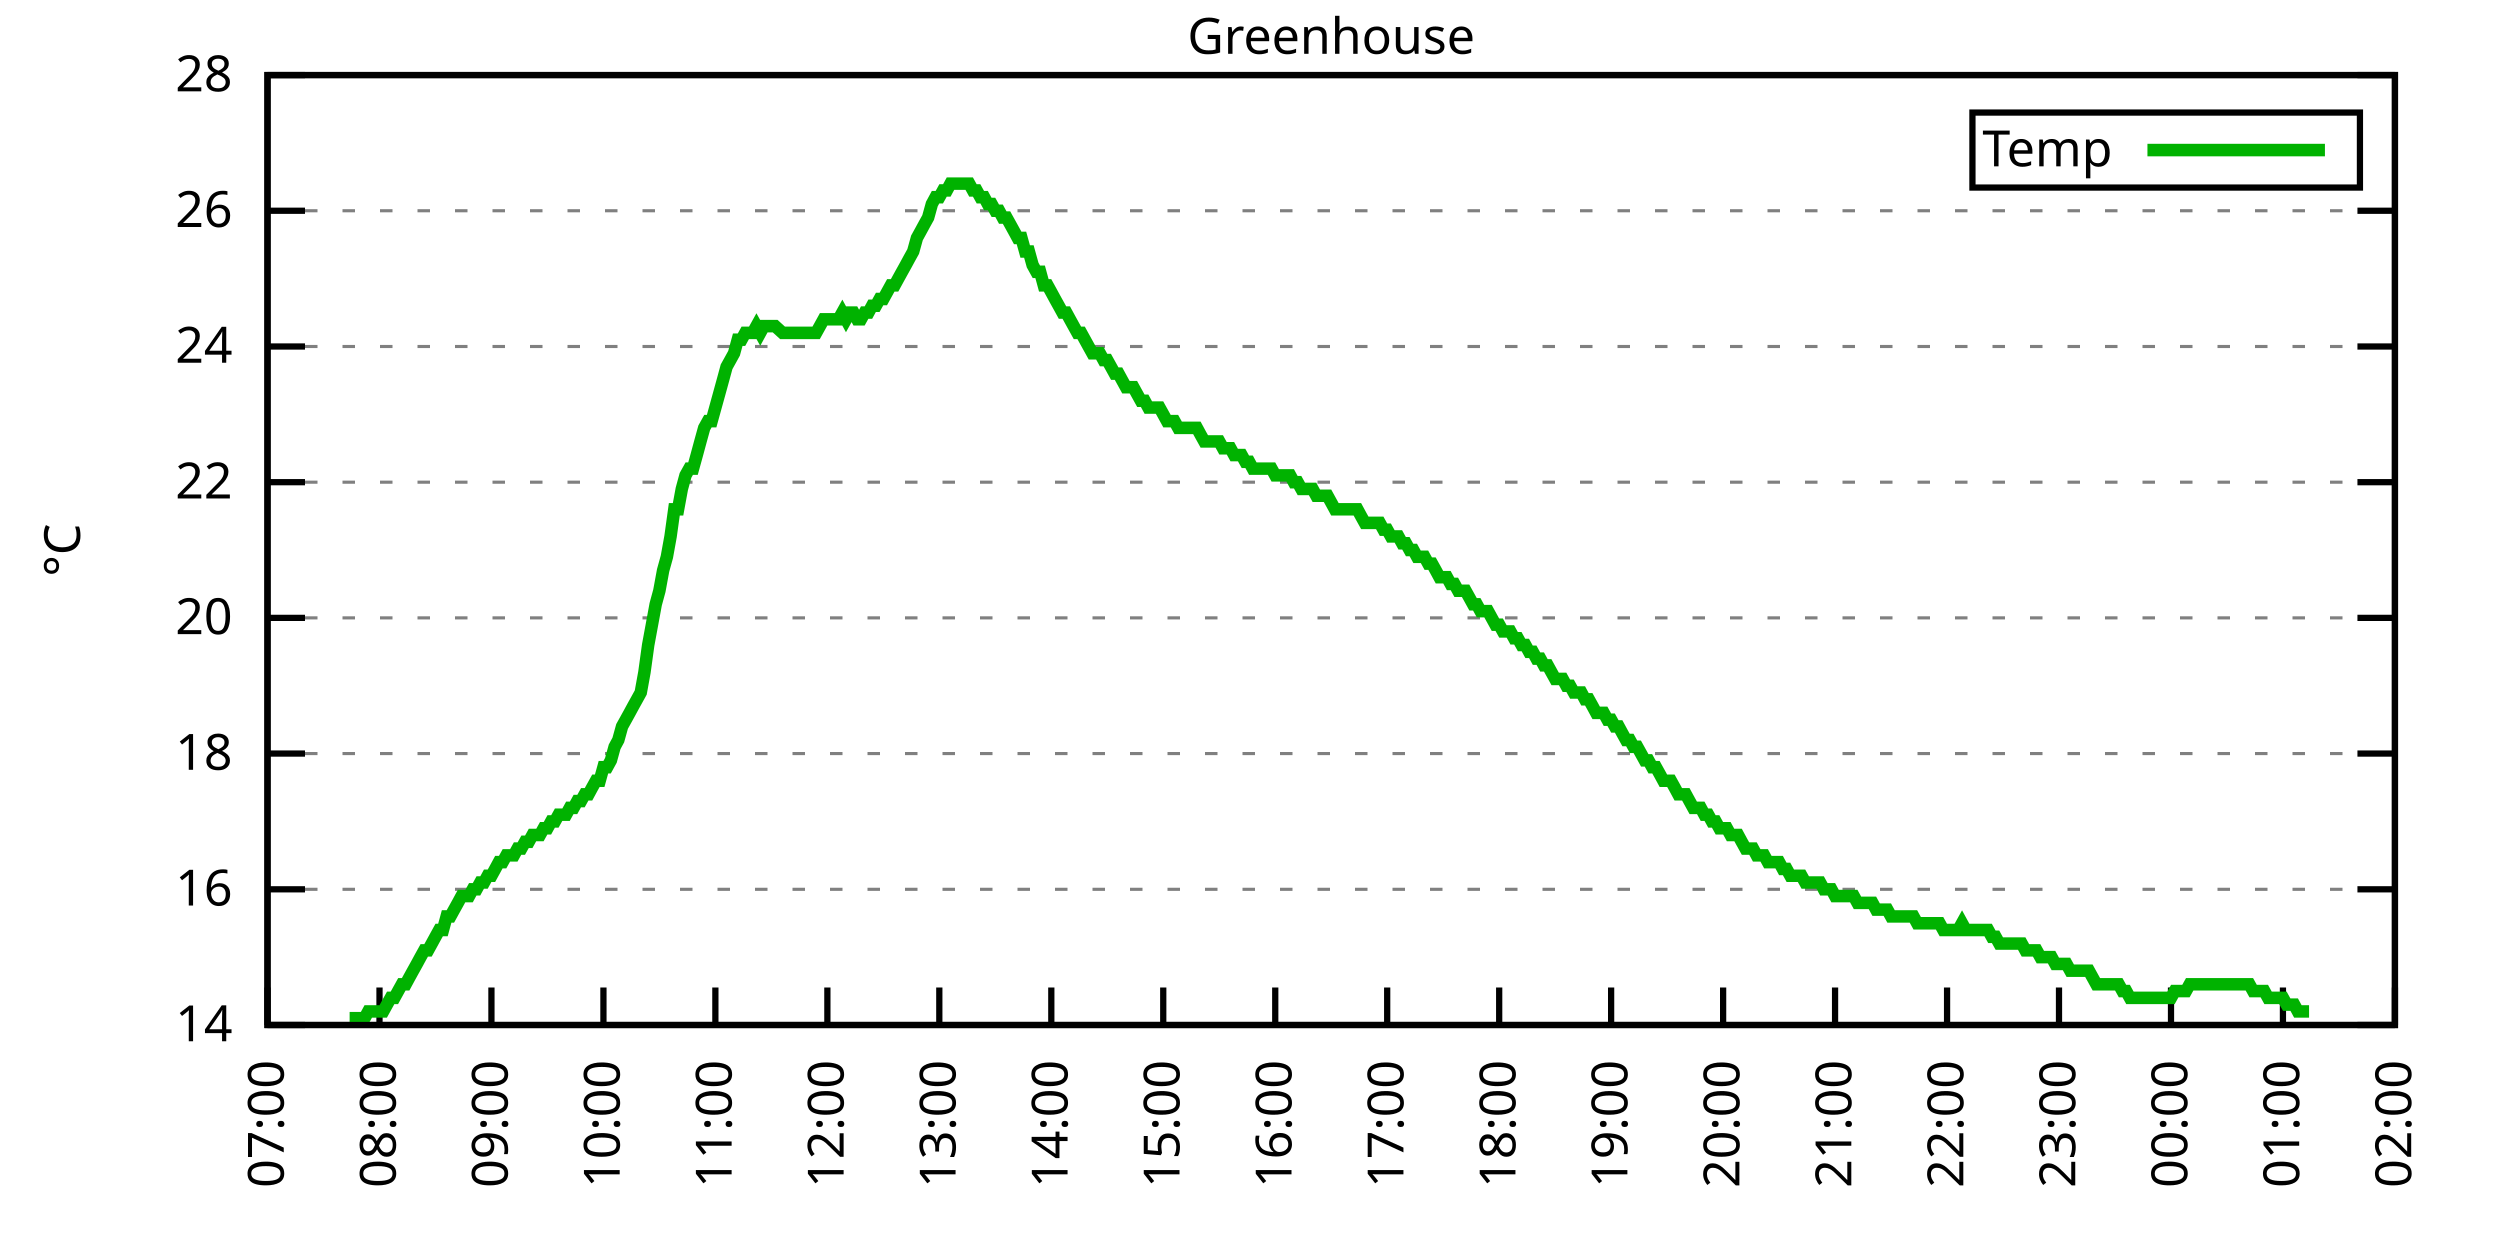
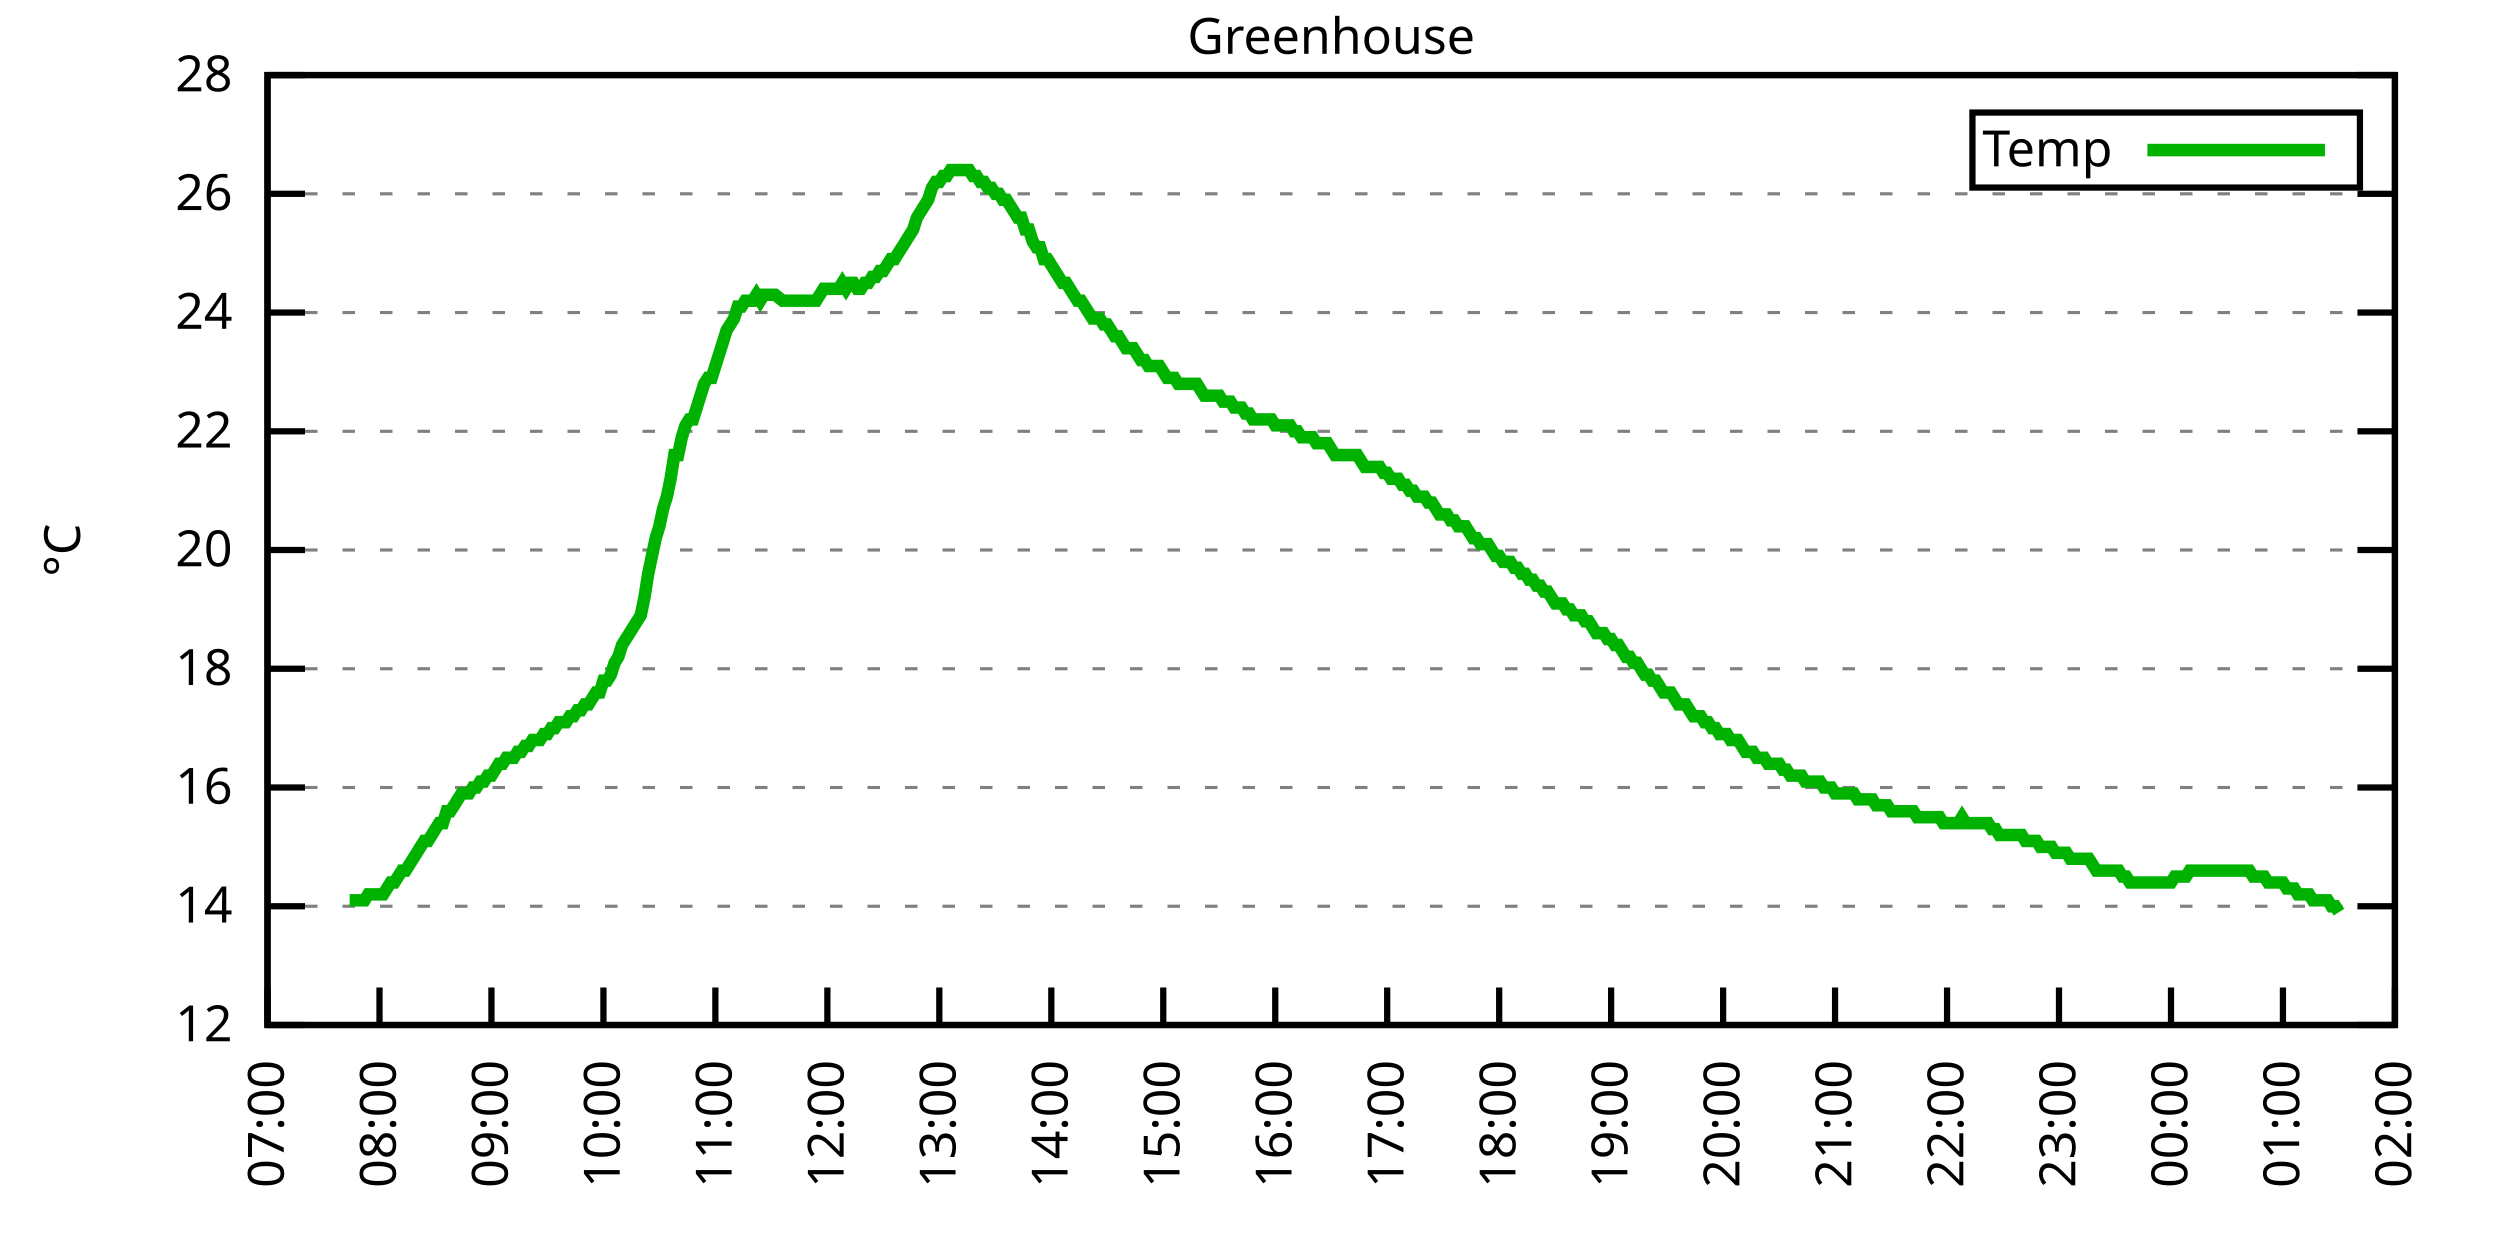
<svg xmlns="http://www.w3.org/2000/svg" xmlns:xlink="http://www.w3.org/1999/xlink" width="400" height="200" viewBox="0 0 400 200">
  <g id="gnuplot_canvas">
    <rect x="0" y="0" width="400" height="200" fill="none" />
    <defs>
      <circle id="gpDot" r="0.5" stroke-width="0.5" stroke="currentColor" />
      <path id="gpPt0" stroke-width="0.333" stroke="currentColor" d="M-1,0 h2 M0,-1 v2" />
      <path id="gpPt1" stroke-width="0.333" stroke="currentColor" d="M-1,-1 L1,1 M1,-1 L-1,1" />
      <path id="gpPt2" stroke-width="0.333" stroke="currentColor" d="M-1,0 L1,0 M0,-1 L0,1 M-1,-1 L1,1 M-1,1 L1,-1" />
      <rect id="gpPt3" stroke-width="0.333" stroke="currentColor" x="-1" y="-1" width="2" height="2" />
      <rect id="gpPt4" stroke-width="0.333" stroke="currentColor" fill="currentColor" x="-1" y="-1" width="2" height="2" />
      <circle id="gpPt5" stroke-width="0.333" stroke="currentColor" cx="0" cy="0" r="1" />
      <use xlink:href="#gpPt5" id="gpPt6" fill="currentColor" stroke="none" />
      <path id="gpPt7" stroke-width="0.333" stroke="currentColor" d="M0,-1.33 L-1.33,0.67 L1.33,0.67 z" />
      <use xlink:href="#gpPt7" id="gpPt8" fill="currentColor" stroke="none" />
      <use xlink:href="#gpPt7" id="gpPt9" stroke="currentColor" transform="rotate(180)" />
      <use xlink:href="#gpPt9" id="gpPt10" fill="currentColor" stroke="none" />
      <use xlink:href="#gpPt3" id="gpPt11" stroke="currentColor" transform="rotate(45)" />
      <use xlink:href="#gpPt11" id="gpPt12" fill="currentColor" stroke="none" />
      <path id="gpPt13" stroke-width="0.333" stroke="currentColor" d="M0,1.330 L1.265,0.411 L0.782,-1.067 L-0.782,-1.076 L-1.265,0.411 z" />
      <use xlink:href="#gpPt13" id="gpPt14" fill="currentColor" stroke="none" />
      <filter id="textbox" filterUnits="objectBoundingBox" x="0" y="0" height="1" width="1">
        <feFlood flood-color="white" flood-opacity="1" result="bgnd" />
        <feComposite in="SourceGraphic" in2="bgnd" operator="atop" />
      </filter>
      <filter id="greybox" filterUnits="objectBoundingBox" x="0" y="0" height="1" width="1">
        <feFlood flood-color="lightgrey" flood-opacity="1" result="grey" />
        <feComposite in="SourceGraphic" in2="grey" operator="atop" />
      </filter>
    </defs>
    <g fill="none" color="white" stroke="currentColor" stroke-width="1.00" stroke-linecap="butt" stroke-linejoin="miter">
</g>
    <g fill="none" color="black" stroke="currentColor" stroke-width="1.00" stroke-linecap="butt" stroke-linejoin="miter">
      <g stroke="none" shape-rendering="crispEdges">
        <polygon fill="rgb(255, 255, 255)" points="42.80,164.00 383.18,164.00 383.18,12.02 42.80,12.02 " />
      </g>
    </g>
    <g fill="none" color="black" stroke="currentColor" stroke-width="1.00" stroke-linecap="butt" stroke-linejoin="miter">
</g>
    <g fill="none" color="black" stroke="black" stroke-width="0.50" stroke-linecap="butt" stroke-linejoin="miter">
</g>
    <g fill="none" color="gray" stroke="currentColor" stroke-width="0.50" stroke-linecap="butt" stroke-linejoin="miter">
      <path stroke="gray" stroke-dasharray="2,4" class="gridline" d="M42.80,164.00 L383.19,164.00  " />
    </g>
    <g fill="none" color="gray" stroke="gray" stroke-width="1.00" stroke-linecap="butt" stroke-linejoin="miter">
</g>
    <g fill="none" color="black" stroke="currentColor" stroke-width="1.00" stroke-linecap="butt" stroke-linejoin="miter">
      <path stroke="black" d="M42.80,164.00 L48.80,164.00 M383.19,164.00 L377.19,164.00  " />
      <g transform="translate(37.20,166.60)" stroke="none" fill="black" font-family="Sans" font-size="8.00" text-anchor="end">
        <text>
+           <tspan font-family="Sans"> 12</tspan>
+         </text>
+       </g>
+     </g>
+     <g fill="none" color="black" stroke="currentColor" stroke-width="1.00" stroke-linecap="butt" stroke-linejoin="miter">
+ </g>
+     <g fill="none" color="black" stroke="black" stroke-width="0.50" stroke-linecap="butt" stroke-linejoin="miter">
+ </g>
+     <g fill="none" color="gray" stroke="currentColor" stroke-width="0.50" stroke-linecap="butt" stroke-linejoin="miter">
+       <path stroke="gray" stroke-dasharray="2,4" class="gridline" d="M42.80,145.00 L383.19,145.00  " />
+     </g>
+     <g fill="none" color="gray" stroke="gray" stroke-width="1.00" stroke-linecap="butt" stroke-linejoin="miter">
+ </g>
+     <g fill="none" color="black" stroke="currentColor" stroke-width="1.00" stroke-linecap="butt" stroke-linejoin="miter">
+       <path stroke="black" d="M42.80,145.00 L48.80,145.00 M383.19,145.00 L377.19,145.00  " />
+       <g transform="translate(37.20,147.60)" stroke="none" fill="black" font-family="Sans" font-size="8.00" text-anchor="end">
+         <text>
          <tspan font-family="Sans"> 14</tspan>
        </text>
      </g>
    </g>
    <g fill="none" color="black" stroke="currentColor" stroke-width="1.00" stroke-linecap="butt" stroke-linejoin="miter">
</g>
    <g fill="none" color="black" stroke="black" stroke-width="0.50" stroke-linecap="butt" stroke-linejoin="miter">
</g>
    <g fill="none" color="gray" stroke="currentColor" stroke-width="0.50" stroke-linecap="butt" stroke-linejoin="miter">
-       <path stroke="gray" stroke-dasharray="2,4" class="gridline" d="M42.80,142.29 L383.19,142.29  " />
-     </g>
-     <g fill="none" color="gray" stroke="gray" stroke-width="1.00" stroke-linecap="butt" stroke-linejoin="miter">
- </g>
-     <g fill="none" color="black" stroke="currentColor" stroke-width="1.00" stroke-linecap="butt" stroke-linejoin="miter">
-       <path stroke="black" d="M42.80,142.29 L48.80,142.29 M383.19,142.29 L377.19,142.29  " />
-       <g transform="translate(37.20,144.89)" stroke="none" fill="black" font-family="Sans" font-size="8.00" text-anchor="end">
+       <path stroke="gray" stroke-dasharray="2,4" class="gridline" d="M42.80,126.00 L383.19,126.00  " />
+     </g>
+     <g fill="none" color="gray" stroke="gray" stroke-width="1.00" stroke-linecap="butt" stroke-linejoin="miter">
+ </g>
+     <g fill="none" color="black" stroke="currentColor" stroke-width="1.00" stroke-linecap="butt" stroke-linejoin="miter">
+       <path stroke="black" d="M42.80,126.00 L48.80,126.00 M383.19,126.00 L377.19,126.00  " />
+       <g transform="translate(37.20,128.60)" stroke="none" fill="black" font-family="Sans" font-size="8.00" text-anchor="end">
        <text>
          <tspan font-family="Sans"> 16</tspan>
        </text>
      </g>
    </g>
    <g fill="none" color="black" stroke="currentColor" stroke-width="1.00" stroke-linecap="butt" stroke-linejoin="miter">
</g>
    <g fill="none" color="black" stroke="black" stroke-width="0.50" stroke-linecap="butt" stroke-linejoin="miter">
</g>
    <g fill="none" color="gray" stroke="currentColor" stroke-width="0.50" stroke-linecap="butt" stroke-linejoin="miter">
-       <path stroke="gray" stroke-dasharray="2,4" class="gridline" d="M42.80,120.57 L383.19,120.57  " />
-     </g>
-     <g fill="none" color="gray" stroke="gray" stroke-width="1.00" stroke-linecap="butt" stroke-linejoin="miter">
- </g>
-     <g fill="none" color="black" stroke="currentColor" stroke-width="1.00" stroke-linecap="butt" stroke-linejoin="miter">
-       <path stroke="black" d="M42.80,120.57 L48.80,120.57 M383.19,120.57 L377.19,120.57  " />
-       <g transform="translate(37.20,123.17)" stroke="none" fill="black" font-family="Sans" font-size="8.00" text-anchor="end">
+       <path stroke="gray" stroke-dasharray="2,4" class="gridline" d="M42.80,107.00 L383.19,107.00  " />
+     </g>
+     <g fill="none" color="gray" stroke="gray" stroke-width="1.00" stroke-linecap="butt" stroke-linejoin="miter">
+ </g>
+     <g fill="none" color="black" stroke="currentColor" stroke-width="1.00" stroke-linecap="butt" stroke-linejoin="miter">
+       <path stroke="black" d="M42.80,107.00 L48.80,107.00 M383.19,107.00 L377.19,107.00  " />
+       <g transform="translate(37.20,109.60)" stroke="none" fill="black" font-family="Sans" font-size="8.00" text-anchor="end">
        <text>
          <tspan font-family="Sans"> 18</tspan>
        </text>
      </g>
    </g>
    <g fill="none" color="black" stroke="currentColor" stroke-width="1.00" stroke-linecap="butt" stroke-linejoin="miter">
</g>
    <g fill="none" color="black" stroke="black" stroke-width="0.50" stroke-linecap="butt" stroke-linejoin="miter">
</g>
    <g fill="none" color="gray" stroke="currentColor" stroke-width="0.50" stroke-linecap="butt" stroke-linejoin="miter">
-       <path stroke="gray" stroke-dasharray="2,4" class="gridline" d="M42.80,98.86 L383.19,98.86  " />
-     </g>
-     <g fill="none" color="gray" stroke="gray" stroke-width="1.00" stroke-linecap="butt" stroke-linejoin="miter">
- </g>
-     <g fill="none" color="black" stroke="currentColor" stroke-width="1.00" stroke-linecap="butt" stroke-linejoin="miter">
-       <path stroke="black" d="M42.80,98.86 L48.80,98.86 M383.19,98.86 L377.19,98.86  " />
-       <g transform="translate(37.20,101.46)" stroke="none" fill="black" font-family="Sans" font-size="8.00" text-anchor="end">
+       <path stroke="gray" stroke-dasharray="2,4" class="gridline" d="M42.80,88.00 L383.19,88.00  " />
+     </g>
+     <g fill="none" color="gray" stroke="gray" stroke-width="1.00" stroke-linecap="butt" stroke-linejoin="miter">
+ </g>
+     <g fill="none" color="black" stroke="currentColor" stroke-width="1.00" stroke-linecap="butt" stroke-linejoin="miter">
+       <path stroke="black" d="M42.80,88.00 L48.80,88.00 M383.19,88.00 L377.19,88.00  " />
+       <g transform="translate(37.20,90.60)" stroke="none" fill="black" font-family="Sans" font-size="8.00" text-anchor="end">
        <text>
          <tspan font-family="Sans"> 20</tspan>
        </text>
      </g>
    </g>
    <g fill="none" color="black" stroke="currentColor" stroke-width="1.00" stroke-linecap="butt" stroke-linejoin="miter">
</g>
    <g fill="none" color="black" stroke="black" stroke-width="0.50" stroke-linecap="butt" stroke-linejoin="miter">
</g>
    <g fill="none" color="gray" stroke="currentColor" stroke-width="0.50" stroke-linecap="butt" stroke-linejoin="miter">
-       <path stroke="gray" stroke-dasharray="2,4" class="gridline" d="M42.80,77.15 L383.19,77.15  " />
-     </g>
-     <g fill="none" color="gray" stroke="gray" stroke-width="1.00" stroke-linecap="butt" stroke-linejoin="miter">
- </g>
-     <g fill="none" color="black" stroke="currentColor" stroke-width="1.00" stroke-linecap="butt" stroke-linejoin="miter">
-       <path stroke="black" d="M42.80,77.15 L48.80,77.15 M383.19,77.15 L377.19,77.15  " />
-       <g transform="translate(37.20,79.75)" stroke="none" fill="black" font-family="Sans" font-size="8.00" text-anchor="end">
+       <path stroke="gray" stroke-dasharray="2,4" class="gridline" d="M42.80,69.01 L383.19,69.01  " />
+     </g>
+     <g fill="none" color="gray" stroke="gray" stroke-width="1.00" stroke-linecap="butt" stroke-linejoin="miter">
+ </g>
+     <g fill="none" color="black" stroke="currentColor" stroke-width="1.00" stroke-linecap="butt" stroke-linejoin="miter">
+       <path stroke="black" d="M42.80,69.01 L48.80,69.01 M383.19,69.01 L377.19,69.01  " />
+       <g transform="translate(37.20,71.61)" stroke="none" fill="black" font-family="Sans" font-size="8.00" text-anchor="end">
        <text>
          <tspan font-family="Sans"> 22</tspan>
        </text>
      </g>
    </g>
    <g fill="none" color="black" stroke="currentColor" stroke-width="1.00" stroke-linecap="butt" stroke-linejoin="miter">
</g>
    <g fill="none" color="black" stroke="black" stroke-width="0.50" stroke-linecap="butt" stroke-linejoin="miter">
</g>
    <g fill="none" color="gray" stroke="currentColor" stroke-width="0.50" stroke-linecap="butt" stroke-linejoin="miter">
-       <path stroke="gray" stroke-dasharray="2,4" class="gridline" d="M42.80,55.44 L383.19,55.44  " />
-     </g>
-     <g fill="none" color="gray" stroke="gray" stroke-width="1.00" stroke-linecap="butt" stroke-linejoin="miter">
- </g>
-     <g fill="none" color="black" stroke="currentColor" stroke-width="1.00" stroke-linecap="butt" stroke-linejoin="miter">
-       <path stroke="black" d="M42.80,55.44 L48.80,55.44 M383.19,55.44 L377.19,55.44  " />
-       <g transform="translate(37.20,58.04)" stroke="none" fill="black" font-family="Sans" font-size="8.00" text-anchor="end">
+       <path stroke="gray" stroke-dasharray="2,4" class="gridline" d="M42.80,50.01 L383.19,50.01  " />
+     </g>
+     <g fill="none" color="gray" stroke="gray" stroke-width="1.00" stroke-linecap="butt" stroke-linejoin="miter">
+ </g>
+     <g fill="none" color="black" stroke="currentColor" stroke-width="1.00" stroke-linecap="butt" stroke-linejoin="miter">
+       <path stroke="black" d="M42.80,50.01 L48.80,50.01 M383.19,50.01 L377.19,50.01  " />
+       <g transform="translate(37.20,52.61)" stroke="none" fill="black" font-family="Sans" font-size="8.00" text-anchor="end">
        <text>
          <tspan font-family="Sans"> 24</tspan>
        </text>
      </g>
    </g>
    <g fill="none" color="black" stroke="currentColor" stroke-width="1.00" stroke-linecap="butt" stroke-linejoin="miter">
</g>
    <g fill="none" color="black" stroke="black" stroke-width="0.50" stroke-linecap="butt" stroke-linejoin="miter">
</g>
    <g fill="none" color="gray" stroke="currentColor" stroke-width="0.50" stroke-linecap="butt" stroke-linejoin="miter">
-       <path stroke="gray" stroke-dasharray="2,4" class="gridline" d="M42.80,33.72 L383.19,33.72  " />
-     </g>
-     <g fill="none" color="gray" stroke="gray" stroke-width="1.00" stroke-linecap="butt" stroke-linejoin="miter">
- </g>
-     <g fill="none" color="black" stroke="currentColor" stroke-width="1.00" stroke-linecap="butt" stroke-linejoin="miter">
-       <path stroke="black" d="M42.80,33.72 L48.80,33.72 M383.19,33.72 L377.19,33.72  " />
-       <g transform="translate(37.20,36.32)" stroke="none" fill="black" font-family="Sans" font-size="8.00" text-anchor="end">
+       <path stroke="gray" stroke-dasharray="2,4" class="gridline" d="M42.80,31.01 L383.19,31.01  " />
+     </g>
+     <g fill="none" color="gray" stroke="gray" stroke-width="1.00" stroke-linecap="butt" stroke-linejoin="miter">
+ </g>
+     <g fill="none" color="black" stroke="currentColor" stroke-width="1.00" stroke-linecap="butt" stroke-linejoin="miter">
+       <path stroke="black" d="M42.80,31.01 L48.80,31.01 M383.19,31.01 L377.19,31.01  " />
+       <g transform="translate(37.20,33.61)" stroke="none" fill="black" font-family="Sans" font-size="8.00" text-anchor="end">
        <text>
          <tspan font-family="Sans"> 26</tspan>
        </text>
      </g>
    </g>
    <g fill="none" color="black" stroke="currentColor" stroke-width="1.00" stroke-linecap="butt" stroke-linejoin="miter">
</g>
    <g fill="none" color="black" stroke="black" stroke-width="0.50" stroke-linecap="butt" stroke-linejoin="miter">
</g>
    <g fill="none" color="gray" stroke="currentColor" stroke-width="0.50" stroke-linecap="butt" stroke-linejoin="miter">
      <path stroke="gray" stroke-dasharray="2,4" class="gridline" d="M42.80,12.01 L383.19,12.01  " />
    </g>
    <g fill="none" color="gray" stroke="gray" stroke-width="1.00" stroke-linecap="butt" stroke-linejoin="miter">
</g>
    <g fill="none" color="black" stroke="currentColor" stroke-width="1.00" stroke-linecap="butt" stroke-linejoin="miter">
      <path stroke="black" d="M42.80,12.01 L48.80,12.01 M383.19,12.01 L377.19,12.01  " />
      <g transform="translate(37.20,14.61)" stroke="none" fill="black" font-family="Sans" font-size="8.00" text-anchor="end">
        <text>
          <tspan font-family="Sans"> 28</tspan>
        </text>
      </g>
    </g>
    <g fill="none" color="black" stroke="currentColor" stroke-width="1.00" stroke-linecap="butt" stroke-linejoin="miter">
      <path stroke="black" d="M42.80,164.00 L42.80,158.00  " />
      <g transform="translate(45.40,169.60) rotate(270.00)" stroke="none" fill="black" font-family="Sans" font-size="8.00" text-anchor="end">
        <text>
          <tspan font-family="Sans">07:00</tspan>
        </text>
      </g>
    </g>
    <g fill="none" color="black" stroke="currentColor" stroke-width="1.00" stroke-linecap="butt" stroke-linejoin="miter">
      <path stroke="black" d="M60.72,164.00 L60.72,158.00  " />
      <g transform="translate(63.32,169.60) rotate(270.00)" stroke="none" fill="black" font-family="Sans" font-size="8.00" text-anchor="end">
        <text>
          <tspan font-family="Sans">08:00</tspan>
        </text>
      </g>
    </g>
    <g fill="none" color="black" stroke="currentColor" stroke-width="1.00" stroke-linecap="butt" stroke-linejoin="miter">
      <path stroke="black" d="M78.63,164.00 L78.63,158.00  " />
      <g transform="translate(81.23,169.60) rotate(270.00)" stroke="none" fill="black" font-family="Sans" font-size="8.00" text-anchor="end">
        <text>
          <tspan font-family="Sans">09:00</tspan>
        </text>
      </g>
    </g>
    <g fill="none" color="black" stroke="currentColor" stroke-width="1.00" stroke-linecap="butt" stroke-linejoin="miter">
      <path stroke="black" d="M96.55,164.00 L96.55,158.00  " />
      <g transform="translate(99.15,169.60) rotate(270.00)" stroke="none" fill="black" font-family="Sans" font-size="8.00" text-anchor="end">
        <text>
          <tspan font-family="Sans">10:00</tspan>
        </text>
      </g>
    </g>
    <g fill="none" color="black" stroke="currentColor" stroke-width="1.00" stroke-linecap="butt" stroke-linejoin="miter">
      <path stroke="black" d="M114.46,164.00 L114.46,158.00  " />
      <g transform="translate(117.06,169.60) rotate(270.00)" stroke="none" fill="black" font-family="Sans" font-size="8.00" text-anchor="end">
        <text>
          <tspan font-family="Sans">11:00</tspan>
        </text>
      </g>
    </g>
    <g fill="none" color="black" stroke="currentColor" stroke-width="1.00" stroke-linecap="butt" stroke-linejoin="miter">
      <path stroke="black" d="M132.38,164.00 L132.38,158.00  " />
      <g transform="translate(134.98,169.60) rotate(270.00)" stroke="none" fill="black" font-family="Sans" font-size="8.00" text-anchor="end">
        <text>
          <tspan font-family="Sans">12:00</tspan>
        </text>
      </g>
    </g>
    <g fill="none" color="black" stroke="currentColor" stroke-width="1.00" stroke-linecap="butt" stroke-linejoin="miter">
      <path stroke="black" d="M150.29,164.00 L150.29,158.00  " />
      <g transform="translate(152.89,169.60) rotate(270.00)" stroke="none" fill="black" font-family="Sans" font-size="8.00" text-anchor="end">
        <text>
          <tspan font-family="Sans">13:00</tspan>
        </text>
      </g>
    </g>
    <g fill="none" color="black" stroke="currentColor" stroke-width="1.00" stroke-linecap="butt" stroke-linejoin="miter">
      <path stroke="black" d="M168.21,164.00 L168.21,158.00  " />
      <g transform="translate(170.81,169.60) rotate(270.00)" stroke="none" fill="black" font-family="Sans" font-size="8.00" text-anchor="end">
        <text>
          <tspan font-family="Sans">14:00</tspan>
        </text>
      </g>
    </g>
    <g fill="none" color="black" stroke="currentColor" stroke-width="1.00" stroke-linecap="butt" stroke-linejoin="miter">
      <path stroke="black" d="M186.12,164.00 L186.12,158.00  " />
      <g transform="translate(188.72,169.60) rotate(270.00)" stroke="none" fill="black" font-family="Sans" font-size="8.00" text-anchor="end">
        <text>
          <tspan font-family="Sans">15:00</tspan>
        </text>
      </g>
    </g>
    <g fill="none" color="black" stroke="currentColor" stroke-width="1.00" stroke-linecap="butt" stroke-linejoin="miter">
      <path stroke="black" d="M204.04,164.00 L204.04,158.00  " />
      <g transform="translate(206.64,169.60) rotate(270.00)" stroke="none" fill="black" font-family="Sans" font-size="8.00" text-anchor="end">
        <text>
          <tspan font-family="Sans">16:00</tspan>
        </text>
      </g>
    </g>
    <g fill="none" color="black" stroke="currentColor" stroke-width="1.00" stroke-linecap="butt" stroke-linejoin="miter">
      <path stroke="black" d="M221.95,164.00 L221.95,158.00  " />
      <g transform="translate(224.55,169.60) rotate(270.00)" stroke="none" fill="black" font-family="Sans" font-size="8.00" text-anchor="end">
        <text>
          <tspan font-family="Sans">17:00</tspan>
        </text>
      </g>
    </g>
    <g fill="none" color="black" stroke="currentColor" stroke-width="1.00" stroke-linecap="butt" stroke-linejoin="miter">
      <path stroke="black" d="M239.87,164.00 L239.87,158.00  " />
      <g transform="translate(242.47,169.60) rotate(270.00)" stroke="none" fill="black" font-family="Sans" font-size="8.00" text-anchor="end">
        <text>
          <tspan font-family="Sans">18:00</tspan>
        </text>
      </g>
    </g>
    <g fill="none" color="black" stroke="currentColor" stroke-width="1.00" stroke-linecap="butt" stroke-linejoin="miter">
      <path stroke="black" d="M257.78,164.00 L257.78,158.00  " />
      <g transform="translate(260.38,169.60) rotate(270.00)" stroke="none" fill="black" font-family="Sans" font-size="8.00" text-anchor="end">
        <text>
          <tspan font-family="Sans">19:00</tspan>
        </text>
      </g>
    </g>
    <g fill="none" color="black" stroke="currentColor" stroke-width="1.00" stroke-linecap="butt" stroke-linejoin="miter">
      <path stroke="black" d="M275.70,164.00 L275.70,158.00  " />
      <g transform="translate(278.30,169.60) rotate(270.00)" stroke="none" fill="black" font-family="Sans" font-size="8.00" text-anchor="end">
        <text>
          <tspan font-family="Sans">20:00</tspan>
        </text>
      </g>
    </g>
    <g fill="none" color="black" stroke="currentColor" stroke-width="1.00" stroke-linecap="butt" stroke-linejoin="miter">
      <path stroke="black" d="M293.61,164.00 L293.61,158.00  " />
      <g transform="translate(296.21,169.60) rotate(270.00)" stroke="none" fill="black" font-family="Sans" font-size="8.00" text-anchor="end">
        <text>
          <tspan font-family="Sans">21:00</tspan>
        </text>
      </g>
    </g>
    <g fill="none" color="black" stroke="currentColor" stroke-width="1.00" stroke-linecap="butt" stroke-linejoin="miter">
      <path stroke="black" d="M311.53,164.00 L311.53,158.00  " />
      <g transform="translate(314.13,169.60) rotate(270.00)" stroke="none" fill="black" font-family="Sans" font-size="8.00" text-anchor="end">
        <text>
          <tspan font-family="Sans">22:00</tspan>
        </text>
      </g>
    </g>
    <g fill="none" color="black" stroke="currentColor" stroke-width="1.00" stroke-linecap="butt" stroke-linejoin="miter">
      <path stroke="black" d="M329.44,164.00 L329.44,158.00  " />
      <g transform="translate(332.04,169.60) rotate(270.00)" stroke="none" fill="black" font-family="Sans" font-size="8.00" text-anchor="end">
        <text>
          <tspan font-family="Sans">23:00</tspan>
        </text>
      </g>
    </g>
    <g fill="none" color="black" stroke="currentColor" stroke-width="1.00" stroke-linecap="butt" stroke-linejoin="miter">
      <path stroke="black" d="M347.36,164.00 L347.36,158.00  " />
      <g transform="translate(349.96,169.60) rotate(270.00)" stroke="none" fill="black" font-family="Sans" font-size="8.00" text-anchor="end">
        <text>
          <tspan font-family="Sans">00:00</tspan>
        </text>
      </g>
    </g>
    <g fill="none" color="black" stroke="currentColor" stroke-width="1.00" stroke-linecap="butt" stroke-linejoin="miter">
      <path stroke="black" d="M365.27,164.00 L365.27,158.00  " />
      <g transform="translate(367.87,169.60) rotate(270.00)" stroke="none" fill="black" font-family="Sans" font-size="8.00" text-anchor="end">
        <text>
          <tspan font-family="Sans">01:00</tspan>
        </text>
      </g>
    </g>
    <g fill="none" color="black" stroke="currentColor" stroke-width="1.00" stroke-linecap="butt" stroke-linejoin="miter">
      <path stroke="black" d="M383.19,164.00 L383.19,158.00  " />
      <g transform="translate(385.79,169.60) rotate(270.00)" stroke="none" fill="black" font-family="Sans" font-size="8.00" text-anchor="end">
        <text>
          <tspan font-family="Sans">02:00</tspan>
        </text>
      </g>
    </g>
    <g fill="none" color="black" stroke="currentColor" stroke-width="1.00" stroke-linecap="butt" stroke-linejoin="miter">
</g>
    <g fill="none" color="black" stroke="currentColor" stroke-width="1.00" stroke-linecap="butt" stroke-linejoin="miter">
      <path stroke="black" d="M42.80,12.01 L42.80,164.00 L383.19,164.00 L383.19,12.01 L42.80,12.01 Z  " />
    </g>
    <g fill="none" color="black" stroke="currentColor" stroke-width="1.00" stroke-linecap="butt" stroke-linejoin="miter">
</g>
    <g fill="none" color="black" stroke="currentColor" stroke-width="1.00" stroke-linecap="butt" stroke-linejoin="miter">
      <path stroke="black" d="M315.59,30.01 L315.59,18.01 L377.59,18.01 L377.59,30.01 L315.59,30.01 Z  " />
    </g>
    <g id="Greenhouse_plot_1">
      <g fill="none" color="white" stroke="black" stroke-width="2.00" stroke-linecap="butt" stroke-linejoin="miter">
</g>
      <g fill="none" color="black" stroke="currentColor" stroke-width="2.00" stroke-linecap="butt" stroke-linejoin="miter">
        <g transform="translate(337.99,26.61)" stroke="none" fill="black" font-family="Sans" font-size="8.00" text-anchor="end">
          <text>
            <tspan font-family="Sans">Temp</tspan>
          </text>
        </g>
      </g>
      <g fill="none" color="black" stroke="currentColor" stroke-width="2.00" stroke-linecap="butt" stroke-linejoin="miter">
-         <path stroke="rgb(  0, 178,   0)" d="M343.59,24.01 L371.99,24.01 M55.94,162.91 L57.13,162.91 L57.73,162.91 L58.33,162.91 L58.92,161.83 L59.52,161.83   L60.12,161.83 L60.72,161.83 L61.31,161.83 L61.91,160.74 L62.51,159.66 L63.10,159.66 L63.70,158.57 L64.30,157.49   L64.90,157.49 L65.49,156.40 L66.09,155.31 L66.69,154.23 L67.28,153.14 L67.88,152.06 L68.48,152.06 L69.08,150.97   L69.67,149.89 L70.27,148.80 L70.87,148.80 L71.46,146.63 L72.06,146.63 L72.66,145.54 L73.26,144.46 L73.85,143.37   L74.45,143.37 L75.05,143.37 L75.64,142.29 L76.24,142.29 L76.84,141.20 L77.44,141.20 L78.03,140.12 L78.63,140.12   L79.23,139.03 L79.82,137.94 L80.42,137.94 L81.02,136.86 L81.62,136.86 L82.21,136.86 L82.81,135.77 L83.41,135.77   L84.01,134.69 L84.60,134.69 L85.20,133.60 L85.80,133.60 L86.39,133.60 L86.99,132.52 L87.59,132.52 L88.19,131.43   L88.78,131.43 L89.38,130.35 L89.98,130.35 L90.57,130.35 L91.17,129.26 L91.77,129.26 L92.37,128.17 L92.96,128.17   L93.56,127.09 L94.16,127.09 L94.75,126.00 L95.35,124.92 L95.95,124.92 L96.55,122.75 L97.14,122.75 L97.74,121.66   L98.34,119.49 L98.93,118.40 L99.53,116.23 L100.13,115.15 L100.73,114.06 L101.32,112.97 L101.92,111.89 L102.52,110.80   L103.11,107.55 L103.71,103.20 L104.31,99.95 L104.91,96.69 L105.50,94.52 L106.10,91.26 L106.70,89.09 L107.29,85.83   L107.89,81.49 L108.49,81.49 L109.09,78.23 L109.68,76.06 L110.28,74.98 L110.88,74.98 L111.48,72.81 L112.07,70.63   L112.67,68.46 L113.27,67.38 L113.86,67.38 L114.46,65.21 L115.06,63.04 L115.66,60.86 L116.25,58.69 L116.85,57.61   L117.45,56.52 L118.04,54.35 L118.64,54.35 L119.24,53.26 L119.84,53.26 L120.43,53.26 L121.03,52.18 L121.63,53.26   L122.22,52.18 L122.82,52.18 L124.02,52.18 L125.21,53.26 L125.81,53.26 L126.40,53.26 L127.00,53.26 L127.60,53.26   L128.20,53.26 L128.79,53.26 L129.39,53.26 L129.99,53.26 L130.58,53.26 L131.18,52.18 L131.78,51.09 L132.38,51.09   L132.97,51.09 L133.57,51.09 L134.17,51.09 L134.77,50.01 L135.36,51.09 L135.96,50.01 L136.56,50.01 L137.15,51.09   L137.75,51.09 L138.35,50.01 L138.95,50.01 L139.54,48.92 L140.14,48.92 L140.74,47.84 L141.33,47.84 L141.93,46.75   L142.53,45.66 L143.13,45.66 L143.72,44.58 L144.32,43.49 L144.92,42.41 L145.51,41.32 L146.11,40.24 L146.71,38.07   L147.31,36.98 L147.90,35.89 L148.50,34.81 L149.10,32.64 L149.69,31.55 L150.29,31.55 L150.89,30.47 L151.49,30.47   L152.08,29.38 L152.68,29.38 L153.28,29.38 L153.87,29.38 L154.47,29.38 L155.07,29.38 L155.67,30.47 L156.26,30.47   L156.86,31.55 L157.46,31.55 L158.05,32.64 L158.65,32.64 L159.25,33.72 L159.85,33.72 L160.44,34.81 L161.04,34.81   L161.64,35.89 L162.24,36.98 L162.83,38.07 L163.43,38.07 L164.03,40.24 L164.62,40.24 L165.22,42.41 L165.82,43.49   L166.42,43.49 L167.01,45.66 L167.61,45.66 L168.21,46.75 L168.80,47.84 L169.40,48.92 L170.00,50.01 L170.60,50.01   L171.19,51.09 L171.79,52.18 L172.39,53.26 L172.98,53.26 L173.58,54.35 L174.18,55.44 L174.78,56.52 L175.37,56.52   L175.97,56.52 L176.57,57.61 L177.16,57.61 L177.76,58.69 L178.36,59.78 L178.96,59.78 L179.55,60.86 L180.15,61.95   L180.75,61.95 L181.34,61.95 L181.94,63.04 L182.54,64.12 L183.14,64.12 L183.73,65.21 L184.33,65.21 L184.93,65.21   L185.52,65.21 L186.12,66.29 L186.72,67.38 L187.32,67.38 L187.91,67.38 L188.51,68.46 L189.11,68.46 L189.71,68.46   L190.30,68.46 L190.90,68.46 L191.50,68.46 L192.09,69.55 L192.69,70.63 L193.29,70.63 L193.89,70.63 L194.48,70.63   L195.08,70.63 L195.68,71.72 L196.27,71.72 L196.87,71.72 L197.47,72.81 L198.07,72.81 L198.66,72.81 L199.26,73.89   L199.86,73.89 L200.45,74.98 L201.05,74.98 L201.65,74.98 L202.25,74.98 L202.84,74.98 L203.44,74.98 L204.04,76.06   L204.63,76.06 L205.23,76.06 L205.83,76.06 L206.43,76.06 L207.02,77.15 L207.62,77.15 L208.22,78.23 L208.81,78.23   L209.41,78.23 L210.01,78.23 L210.61,79.32 L211.20,79.32 L211.80,79.32 L212.40,79.32 L213.00,80.41 L213.59,81.49   L214.19,81.49 L214.79,81.49 L215.38,81.49 L215.98,81.49 L216.58,81.49 L217.18,81.49 L217.77,82.58 L218.37,83.66   L218.97,83.66 L219.56,83.66 L220.16,83.66 L220.76,83.66 L221.36,84.75 L221.95,84.75 L222.55,85.83 L223.15,85.83   L223.74,85.83 L224.34,86.92 L224.94,86.92 L225.54,88.00 L226.13,88.00 L226.73,89.09 L227.33,89.09 L227.92,89.09   L228.52,90.18 L229.12,90.18 L229.72,91.26 L230.31,92.35 L230.91,92.35 L231.51,92.35 L232.10,93.43 L232.70,93.43   L233.30,94.52 L233.90,94.52 L234.49,94.52 L235.09,95.60 L235.69,96.69 L236.28,96.69 L236.88,97.78 L237.48,97.78   L238.08,97.78 L238.67,98.86 L239.27,99.95 L239.87,99.95 L240.47,101.03 L241.06,101.03 L241.66,101.03 L242.26,102.12   L242.85,102.12 L243.45,103.20 L244.05,103.20 L244.65,104.29 L245.24,104.29 L245.84,105.38 L246.44,105.38 L247.03,106.46   L247.63,106.46 L248.23,107.55 L248.83,108.63 L249.42,108.63 L250.02,108.63 L250.62,109.72 L251.21,109.72 L251.81,110.80   L252.41,110.80 L253.01,110.80 L253.60,111.89 L254.20,111.89 L254.80,112.97 L255.39,114.06 L255.99,114.06 L256.59,114.06   L257.19,115.15 L257.78,115.15 L258.38,116.23 L258.98,116.23 L259.57,117.32 L260.17,118.40 L260.77,118.40 L261.37,119.49   L261.96,119.49 L262.56,120.57 L263.16,121.66 L263.75,121.66 L264.35,122.75 L264.95,122.75 L265.55,123.83 L266.14,124.92   L266.74,124.92 L267.34,124.92 L267.94,126.00 L268.53,127.09 L269.13,127.09 L269.73,127.09 L270.32,128.17 L270.92,129.26   L271.52,129.26 L272.12,129.26 L272.71,130.35 L273.31,130.35 L273.91,131.43 L274.50,131.43 L275.10,132.52 L275.70,132.52   L276.30,132.52 L276.89,133.60 L277.49,133.60 L278.09,133.60 L278.68,134.69 L279.28,135.77 L279.88,135.77 L280.48,135.77   L281.07,136.86 L281.67,136.86 L282.27,136.86 L282.86,137.94 L283.46,137.94 L284.06,137.94 L284.66,137.94 L285.25,139.03   L285.85,139.03 L286.45,140.12 L287.04,140.12 L287.64,140.12 L288.24,140.12 L288.84,141.20 L289.43,141.20 L290.03,141.20   L290.63,141.20 L291.22,141.20 L291.82,142.29 L292.42,142.29 L293.02,142.29 L293.61,143.37 L294.21,143.37 L294.81,143.37   L295.41,143.37 L296.00,143.37 L296.60,143.37 L297.20,144.46 L297.79,144.46 L298.39,144.46 L298.99,144.46 L299.59,144.46   L300.18,145.54 L300.78,145.54 L301.38,145.54 L301.97,145.54 L302.57,146.63 L303.17,146.63 L303.77,146.63 L304.36,146.63   L304.96,146.63 L305.56,146.63 L306.15,146.63 L306.75,147.72 L307.35,147.72 L307.95,147.72 L308.54,147.72 L309.14,147.72   L309.74,147.72 L310.33,147.72 L310.93,148.80 L311.53,148.80 L312.13,148.80 L312.72,148.80 L313.32,148.80 L313.92,147.72   L314.51,148.80 L315.11,148.80 L315.71,148.80 L316.31,148.80 L316.90,148.80 L317.50,148.80 L318.10,148.80 L318.70,149.89   L319.29,149.89 L319.89,150.97 L320.49,150.97 L321.08,150.97 L321.68,150.97 L322.28,150.97 L322.88,150.97 L323.47,150.97   L324.07,152.06 L324.67,152.06 L325.26,152.06 L325.86,152.06 L326.46,153.14 L327.06,153.14 L327.65,153.14 L328.25,153.14   L328.85,154.23 L329.44,154.23 L330.04,154.23 L330.64,154.23 L331.24,155.31 L331.83,155.31 L332.43,155.31 L333.03,155.31   L333.62,155.31 L334.22,155.31 L334.82,156.40 L335.42,157.49 L336.01,157.49 L336.61,157.49 L337.21,157.49 L337.80,157.49   L338.40,157.49 L339.00,157.49 L339.60,158.57 L340.19,158.57 L340.79,159.66 L341.39,159.66 L341.98,159.66 L342.58,159.66   L343.18,159.66 L343.78,159.66 L344.37,159.66 L344.97,159.66 L345.57,159.66 L346.17,159.66 L346.76,159.66 L347.36,159.66   L347.96,158.57 L348.55,158.57 L349.15,158.57 L349.75,158.57 L350.35,157.49 L350.94,157.49 L351.54,157.49 L352.14,157.49   L352.73,157.49 L353.33,157.49 L353.93,157.49 L354.53,157.49 L355.12,157.49 L355.72,157.49 L356.32,157.49 L356.91,157.49   L357.51,157.49 L358.11,157.49 L358.71,157.49 L359.30,157.49 L359.90,157.49 L360.50,158.57 L361.09,158.57 L361.69,158.57   L362.29,158.57 L362.89,159.66 L363.48,159.66 L364.08,159.66 L364.68,159.66 L365.27,159.66 L365.87,160.74 L366.47,160.74   L367.07,160.74 L367.66,161.83 L368.26,161.83 L368.86,161.83 L369.45,161.83  " />
+         <path stroke="rgb(  0, 178,   0)" d="M343.59,24.01 L371.99,24.01 M55.94,144.05 L57.13,144.05 L57.73,144.05 L58.33,144.05 L58.92,143.10 L59.52,143.10   L60.12,143.10 L60.72,143.10 L61.31,143.10 L61.91,142.15 L62.51,141.20 L63.10,141.20 L63.70,140.25 L64.30,139.30   L64.90,139.30 L65.49,138.35 L66.09,137.40 L66.69,136.45 L67.28,135.50 L67.88,134.55 L68.48,134.55 L69.08,133.60   L69.67,132.65 L70.27,131.70 L70.87,131.70 L71.46,129.80 L72.06,129.80 L72.66,128.85 L73.26,127.90 L73.85,126.95   L74.45,126.95 L75.05,126.95 L75.64,126.00 L76.24,126.00 L76.84,125.05 L77.44,125.05 L78.03,124.10 L78.63,124.10   L79.23,123.15 L79.82,122.20 L80.42,122.20 L81.02,121.25 L81.62,121.25 L82.21,121.25 L82.81,120.30 L83.41,120.30   L84.01,119.35 L84.60,119.35 L85.20,118.40 L85.80,118.40 L86.39,118.40 L86.99,117.45 L87.59,117.45 L88.19,116.50   L88.78,116.50 L89.38,115.55 L89.98,115.55 L90.57,115.55 L91.17,114.60 L91.77,114.60 L92.37,113.65 L92.96,113.65   L93.56,112.70 L94.16,112.70 L94.75,111.75 L95.35,110.80 L95.95,110.80 L96.55,108.90 L97.14,108.90 L97.74,107.95   L98.34,106.05 L98.93,105.10 L99.53,103.20 L100.13,102.25 L100.73,101.30 L101.32,100.35 L101.92,99.40 L102.52,98.45   L103.11,95.60 L103.71,91.80 L104.31,88.95 L104.91,86.11 L105.50,84.21 L106.10,81.36 L106.70,79.46 L107.29,76.61   L107.89,72.81 L108.49,72.81 L109.09,69.96 L109.68,68.06 L110.28,67.11 L110.88,67.11 L111.48,65.21 L112.07,63.31   L112.67,61.41 L113.27,60.46 L113.86,60.46 L114.46,58.56 L115.06,56.66 L115.66,54.76 L116.25,52.86 L116.85,51.91   L117.45,50.96 L118.04,49.06 L118.64,49.06 L119.24,48.11 L119.84,48.11 L120.43,48.11 L121.03,47.16 L121.63,48.11   L122.22,47.16 L122.82,47.16 L124.02,47.16 L125.21,48.11 L125.81,48.11 L126.40,48.11 L127.00,48.11 L127.60,48.11   L128.20,48.11 L128.79,48.11 L129.39,48.11 L129.99,48.11 L130.58,48.11 L131.18,47.16 L131.78,46.21 L132.38,46.21   L132.97,46.21 L133.57,46.21 L134.17,46.21 L134.77,45.26 L135.36,46.21 L135.96,45.26 L136.56,45.26 L137.15,46.21   L137.75,46.21 L138.35,45.26 L138.95,45.26 L139.54,44.31 L140.14,44.31 L140.74,43.36 L141.33,43.36 L141.93,42.41   L142.53,41.46 L143.13,41.46 L143.72,40.51 L144.32,39.56 L144.92,38.61 L145.51,37.66 L146.11,36.71 L146.71,34.81   L147.31,33.86 L147.90,32.91 L148.50,31.96 L149.10,30.06 L149.69,29.11 L150.29,29.11 L150.89,28.16 L151.49,28.16   L152.08,27.21 L152.68,27.21 L153.28,27.21 L153.87,27.21 L154.47,27.21 L155.07,27.21 L155.67,28.16 L156.26,28.16   L156.86,29.11 L157.46,29.11 L158.05,30.06 L158.65,30.06 L159.25,31.01 L159.85,31.01 L160.44,31.96 L161.04,31.96   L161.64,32.91 L162.24,33.86 L162.83,34.81 L163.43,34.81 L164.03,36.71 L164.62,36.71 L165.22,38.61 L165.82,39.56   L166.42,39.56 L167.01,41.46 L167.61,41.46 L168.21,42.41 L168.80,43.36 L169.40,44.31 L170.00,45.26 L170.60,45.26   L171.19,46.21 L171.79,47.16 L172.39,48.11 L172.98,48.11 L173.58,49.06 L174.18,50.01 L174.78,50.96 L175.37,50.96   L175.97,50.96 L176.57,51.91 L177.16,51.91 L177.76,52.86 L178.36,53.81 L178.96,53.81 L179.55,54.76 L180.15,55.71   L180.75,55.71 L181.34,55.71 L181.94,56.66 L182.54,57.61 L183.14,57.61 L183.73,58.56 L184.33,58.56 L184.93,58.56   L185.52,58.56 L186.12,59.51 L186.72,60.46 L187.32,60.46 L187.91,60.46 L188.51,61.41 L189.11,61.41 L189.71,61.41   L190.30,61.41 L190.90,61.41 L191.50,61.41 L192.09,62.36 L192.69,63.31 L193.29,63.31 L193.89,63.31 L194.48,63.31   L195.08,63.31 L195.68,64.26 L196.27,64.26 L196.87,64.26 L197.47,65.21 L198.07,65.21 L198.66,65.21 L199.26,66.16   L199.86,66.16 L200.45,67.11 L201.05,67.11 L201.65,67.11 L202.25,67.11 L202.84,67.11 L203.44,67.11 L204.04,68.06   L204.63,68.06 L205.23,68.06 L205.83,68.06 L206.43,68.06 L207.02,69.01 L207.62,69.01 L208.22,69.96 L208.81,69.96   L209.41,69.96 L210.01,69.96 L210.61,70.91 L211.20,70.91 L211.80,70.91 L212.40,70.91 L213.00,71.86 L213.59,72.81   L214.19,72.81 L214.79,72.81 L215.38,72.81 L215.98,72.81 L216.58,72.81 L217.18,72.81 L217.77,73.76 L218.37,74.71   L218.97,74.71 L219.56,74.71 L220.16,74.71 L220.76,74.71 L221.36,75.66 L221.95,75.66 L222.55,76.61 L223.15,76.61   L223.74,76.61 L224.34,77.56 L224.94,77.56 L225.54,78.51 L226.13,78.51 L226.73,79.46 L227.33,79.46 L227.92,79.46   L228.52,80.41 L229.12,80.41 L229.72,81.36 L230.31,82.31 L230.91,82.31 L231.51,82.31 L232.10,83.26 L232.70,83.26   L233.30,84.21 L233.90,84.21 L234.49,84.21 L235.09,85.16 L235.69,86.11 L236.28,86.11 L236.88,87.06 L237.48,87.06   L238.08,87.06 L238.67,88.00 L239.27,88.95 L239.87,88.95 L240.47,89.90 L241.06,89.90 L241.66,89.90 L242.26,90.85   L242.85,90.85 L243.45,91.80 L244.05,91.80 L244.65,92.75 L245.24,92.75 L245.84,93.70 L246.44,93.70 L247.03,94.65   L247.63,94.65 L248.23,95.60 L248.83,96.55 L249.42,96.55 L250.02,96.55 L250.62,97.50 L251.21,97.50 L251.81,98.45   L252.41,98.45 L253.01,98.45 L253.60,99.40 L254.20,99.40 L254.80,100.35 L255.39,101.30 L255.99,101.30 L256.59,101.30   L257.19,102.25 L257.78,102.25 L258.38,103.20 L258.98,103.20 L259.57,104.15 L260.17,105.10 L260.77,105.10 L261.37,106.05   L261.96,106.05 L262.56,107.00 L263.16,107.95 L263.75,107.95 L264.35,108.90 L264.95,108.90 L265.55,109.85 L266.14,110.80   L266.74,110.80 L267.34,110.80 L267.94,111.75 L268.53,112.70 L269.13,112.70 L269.73,112.70 L270.32,113.65 L270.92,114.60   L271.52,114.60 L272.12,114.60 L272.71,115.55 L273.31,115.55 L273.91,116.50 L274.50,116.50 L275.10,117.45 L275.70,117.45   L276.30,117.45 L276.89,118.40 L277.49,118.40 L278.09,118.40 L278.68,119.35 L279.28,120.30 L279.88,120.30 L280.48,120.30   L281.07,121.25 L281.67,121.25 L282.27,121.25 L282.86,122.20 L283.46,122.20 L284.06,122.20 L284.66,122.20 L285.25,123.15   L285.85,123.15 L286.45,124.10 L287.04,124.10 L287.64,124.10 L288.24,124.10 L288.84,125.05 L289.43,125.05 L290.03,125.05   L290.63,125.05 L291.22,125.05 L291.82,126.00 L292.42,126.00 L293.02,126.00 L293.61,126.95 L294.21,126.95 L294.81,126.95   L295.41,126.95 L296.00,126.95 L296.60,126.95 L297.20,127.90 L297.79,127.90 L298.39,127.90 L298.99,127.90 L299.59,127.90   L300.18,128.85 L300.78,128.85 L301.38,128.85 L301.97,128.85 L302.57,129.80 L303.17,129.80 L303.77,129.80 L304.36,129.80   L304.96,129.80 L305.56,129.80 L306.15,129.80 L306.75,130.75 L307.35,130.75 L307.95,130.75 L308.54,130.75 L309.14,130.75   L309.74,130.75 L310.33,130.75 L310.93,131.70 L311.53,131.70 L312.13,131.70 L312.72,131.70 L313.32,131.70 L313.92,130.75   L314.51,131.70 L315.11,131.70 L315.71,131.70 L316.31,131.70 L316.90,131.70 L317.50,131.70 L318.10,131.70 L318.70,132.65   L319.29,132.65 L319.89,133.60 L320.49,133.60 L321.08,133.60 L321.68,133.60 L322.28,133.60 L322.88,133.60 L323.47,133.60   L324.07,134.55 L324.67,134.55 L325.26,134.55 L325.86,134.55 L326.46,135.50 L327.06,135.50 L327.65,135.50 L328.25,135.50   L328.85,136.45 L329.44,136.45 L330.04,136.45 L330.64,136.45 L331.24,137.40 L331.83,137.40 L332.43,137.40 L333.03,137.40   L333.62,137.40 L334.22,137.40 L334.82,138.35 L335.42,139.30 L336.01,139.30 L336.61,139.30 L337.21,139.30 L337.80,139.30   L338.40,139.30 L339.00,139.30 L339.60,140.25 L340.19,140.25 L340.79,141.20 L341.39,141.20 L341.98,141.20 L342.58,141.20   L343.18,141.20 L343.78,141.20 L344.37,141.20 L344.97,141.20 L345.57,141.20 L346.17,141.20 L346.76,141.20 L347.36,141.20   L347.96,140.25 L348.55,140.25 L349.15,140.25 L349.75,140.25 L350.35,139.30 L350.94,139.30 L351.54,139.30 L352.14,139.30   L352.73,139.30 L353.33,139.30 L353.93,139.30 L354.53,139.30 L355.12,139.30 L355.72,139.30 L356.32,139.30 L356.91,139.30   L357.51,139.30 L358.11,139.30 L358.71,139.30 L359.30,139.30 L359.90,139.30 L360.50,140.25 L361.09,140.25 L361.69,140.25   L362.29,140.25 L362.89,141.20 L363.48,141.20 L364.08,141.20 L364.68,141.20 L365.27,141.20 L365.87,142.15 L366.47,142.15   L367.07,142.15 L367.66,143.10 L368.26,143.10 L368.86,143.10 L369.45,143.10 L370.05,144.05 L370.65,144.05 L371.25,144.05   L371.84,144.05 L372.44,144.05 L373.04,145.00 L373.64,145.00 L374.23,145.95  " />
      </g>
    </g>
    <g fill="none" color="black" stroke="currentColor" stroke-width="2.00" stroke-linecap="butt" stroke-linejoin="miter">
</g>
    <g fill="none" color="black" stroke="black" stroke-width="1.00" stroke-linecap="butt" stroke-linejoin="miter">
</g>
    <g fill="none" color="black" stroke="currentColor" stroke-width="1.00" stroke-linecap="butt" stroke-linejoin="miter">
      <path stroke="black" d="M42.80,12.01 L42.80,164.00 L383.19,164.00 L383.19,12.01 L42.80,12.01 Z  " />
      <g transform="translate(12.80,88.01) rotate(270.00)" stroke="none" fill="black" font-family="Sans" font-size="8.00" text-anchor="middle">
        <text>
          <tspan font-family="Sans">°C</tspan>
        </text>
      </g>
    </g>
    <g fill="none" color="black" stroke="currentColor" stroke-width="1.00" stroke-linecap="butt" stroke-linejoin="miter">
</g>
    <g fill="none" color="black" stroke="currentColor" stroke-width="1.00" stroke-linecap="butt" stroke-linejoin="miter">
      <g transform="translate(212.99,8.61)" stroke="none" fill="black" font-family="Sans" font-size="8.00" text-anchor="middle">
        <text>
          <tspan font-family="Sans">Greenhouse</tspan>
        </text>
      </g>
    </g>
    <g fill="none" color="black" stroke="currentColor" stroke-width="1.00" stroke-linecap="butt" stroke-linejoin="miter">
</g>
  </g>
</svg>
